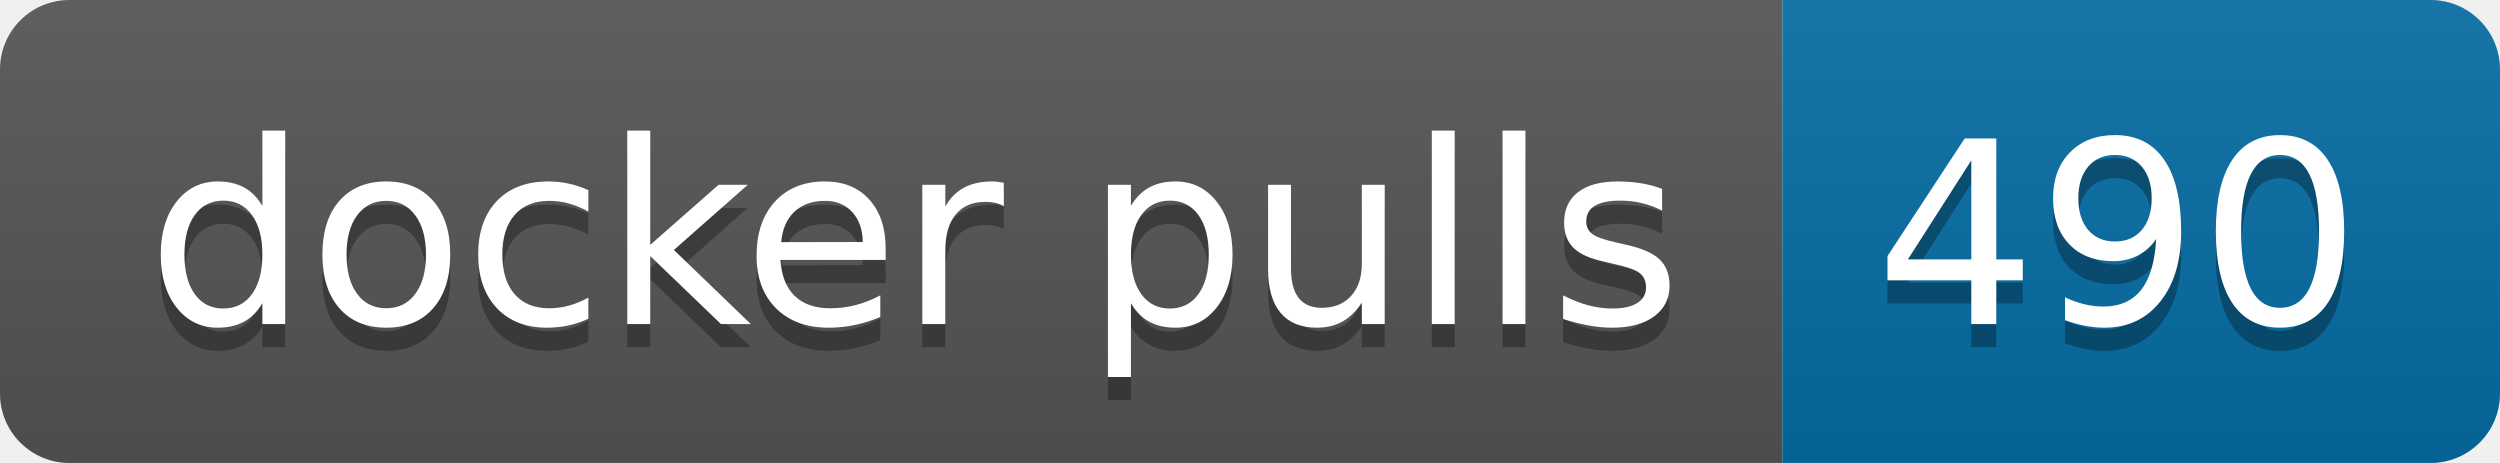
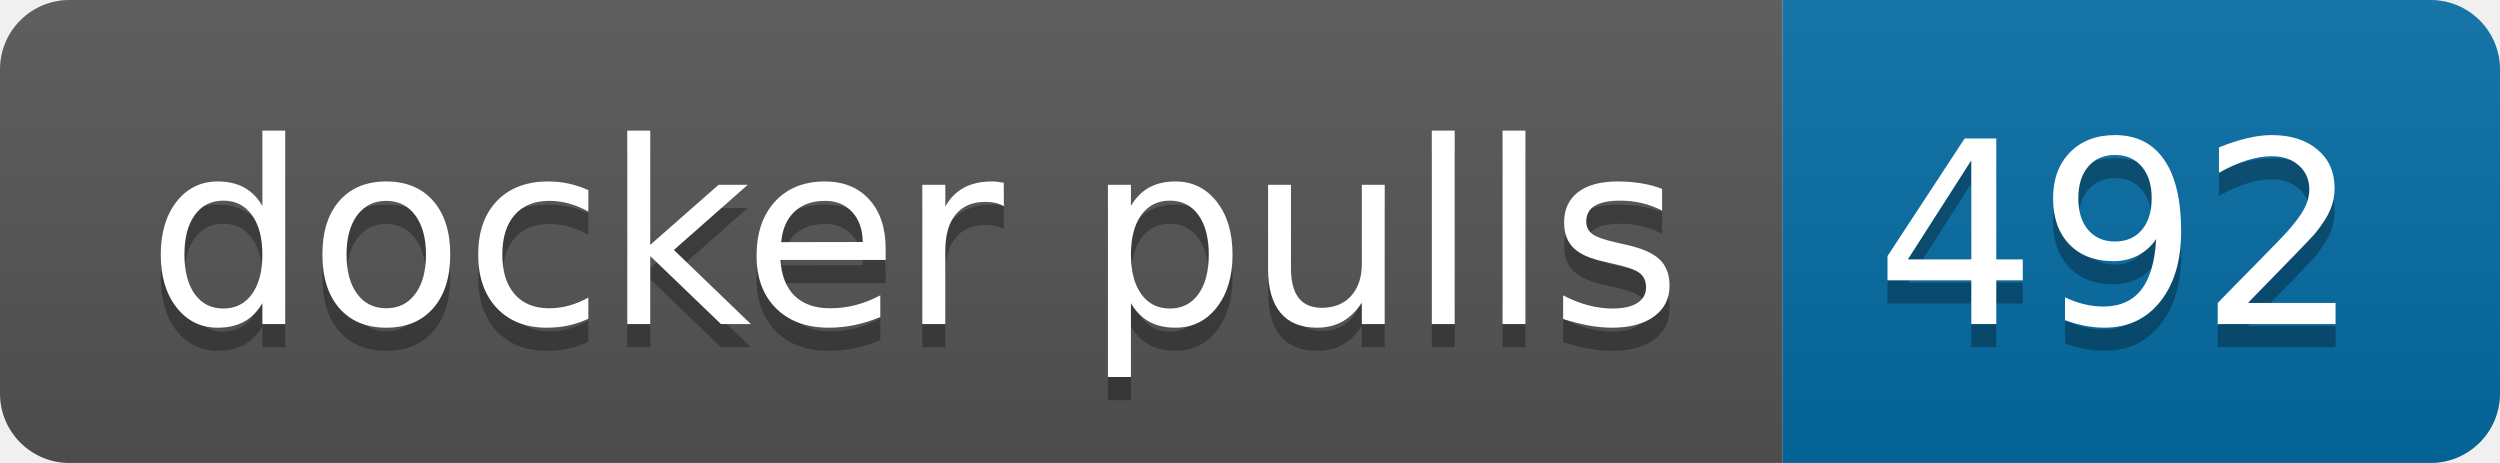
- <svg xmlns="http://www.w3.org/2000/svg" width="108" height="20" role="img" aria-label="docker pulls: 490">
+ <svg xmlns="http://www.w3.org/2000/svg" width="108" height="20" role="img" aria-label="docker pulls: 492">
  <linearGradient id="s" x2="0" y2="100%">
    <stop offset="0" stop-color="#bbb" stop-opacity=".1" />
    <stop offset="1" stop-opacity=".1" />
  </linearGradient>
  <clipPath id="r">
    <rect width="108" height="20" rx="3" fill="#fff" />
  </clipPath>
  <g clip-path="url(#r)">
    <rect width="77" height="20" fill="#555" />
    <rect x="77" width="31" height="20" fill="#066da5" />
    <rect width="108" height="20" fill="url(#s)" />
  </g>
  <g fill="#fff" text-anchor="middle" font-family="Verdana,Geneva,DejaVu Sans,sans-serif" text-rendering="geometricPrecision" font-size="110">
    <text aria-hidden="true" x="395" y="150" fill="#010101" fill-opacity=".3" transform="scale(.1)" textLength="670">docker pulls</text>
    <text x="395" y="140" transform="scale(.1)" fill="#fff" textLength="670">docker pulls</text>
-     <text aria-hidden="true" x="915" y="150" fill="#010101" fill-opacity=".3" transform="scale(.1)" textLength="210">490</text>
-     <text x="915" y="140" transform="scale(.1)" fill="#fff" textLength="210">490</text>
+     <text aria-hidden="true" x="915" y="150" fill="#010101" fill-opacity=".3" transform="scale(.1)" textLength="210">492</text>
+     <text x="915" y="140" transform="scale(.1)" fill="#fff" textLength="210">492</text>
  </g>
</svg>
